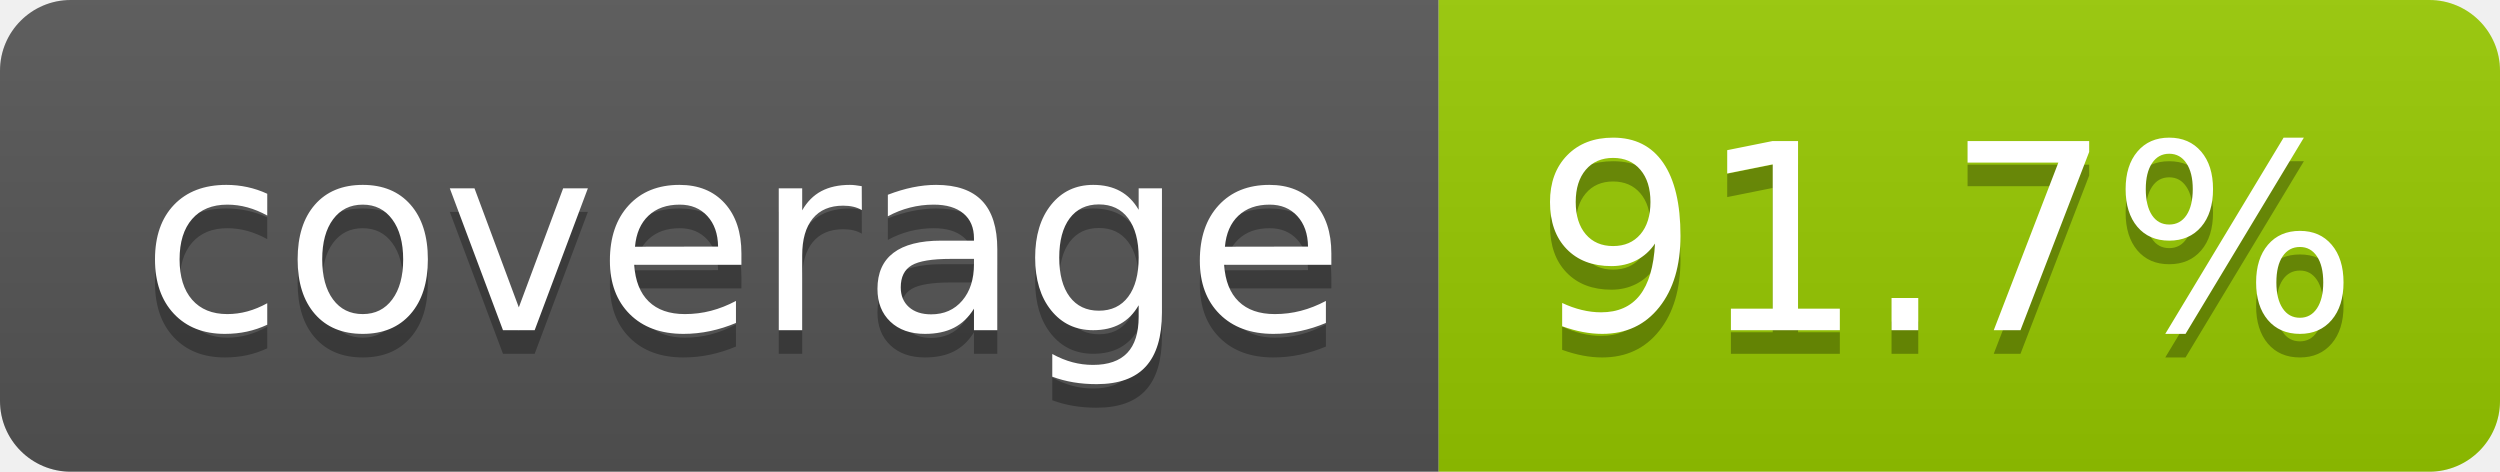
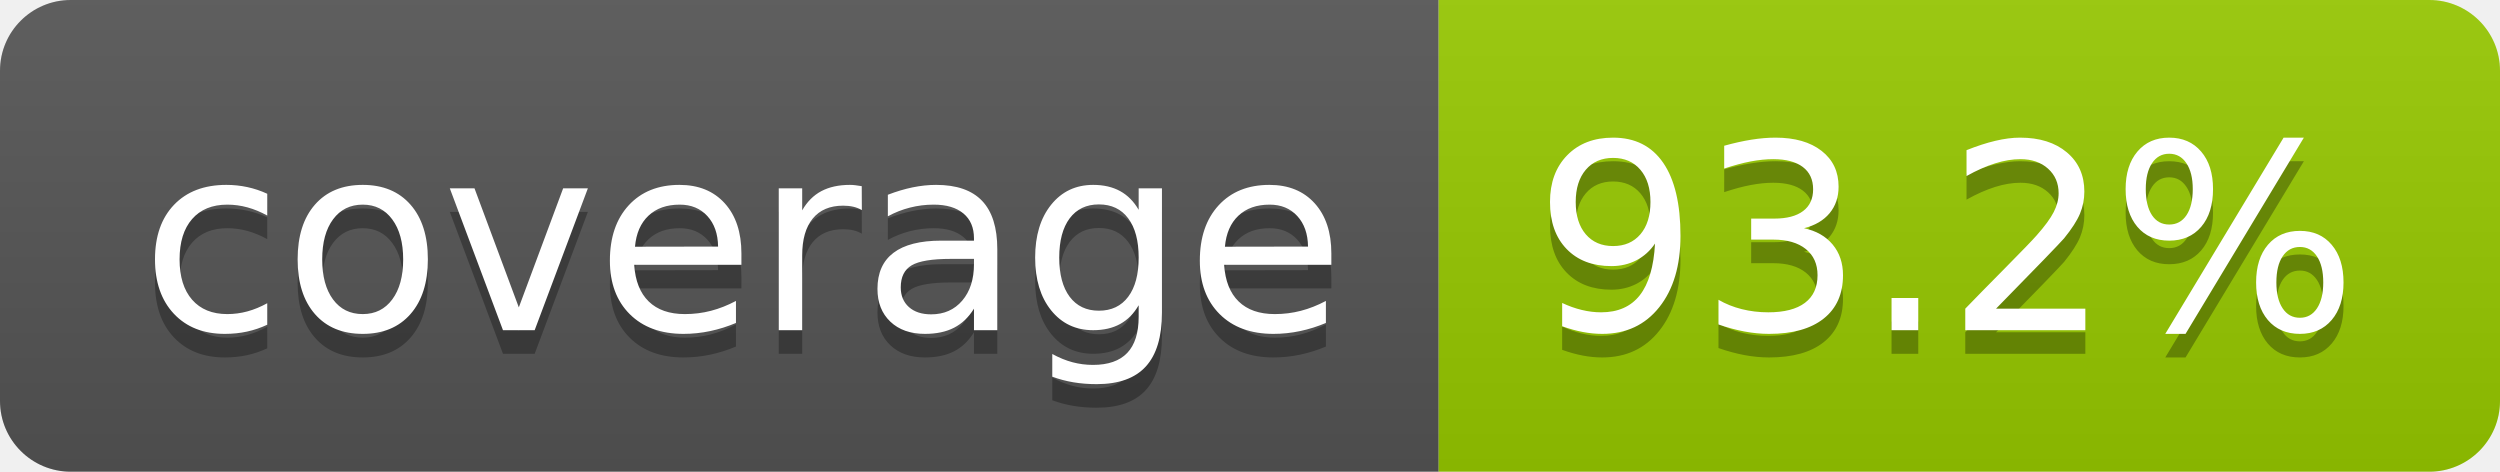
- <svg xmlns="http://www.w3.org/2000/svg" width="106" height="20" role="img" aria-label="coverage: 91.7%">
+ <svg xmlns="http://www.w3.org/2000/svg" width="106" height="20" role="img" aria-label="coverage: 93.2%">
  <linearGradient id="s" x2="0" y2="100%">
    <stop offset="0" stop-color="#bbb" stop-opacity=".1" />
    <stop offset="1" stop-opacity=".1" />
  </linearGradient>
  <clipPath id="r">
    <rect width="106" height="20" rx="3" fill="#fff" />
  </clipPath>
  <g clip-path="url(#r)">
    <rect width="61" height="20" fill="#555" />
    <rect x="61" width="45" height="20" fill="#97ca00" />
    <rect width="106" height="20" fill="url(#s)" />
  </g>
  <g fill="#fff" text-anchor="middle" font-family="Verdana,Geneva,DejaVu Sans,sans-serif" text-rendering="geometricPrecision" font-size="110">
    <text aria-hidden="true" x="315" y="150" fill="#010101" fill-opacity=".3" transform="scale(.1)" textLength="510">coverage</text>
    <text x="315" y="140" transform="scale(.1)" fill="#fff" textLength="510">coverage</text>
-     <text aria-hidden="true" x="825" y="150" fill="#010101" fill-opacity=".3" transform="scale(.1)" textLength="350">91.7%</text>
-     <text x="825" y="140" transform="scale(.1)" fill="#fff" textLength="350">91.7%</text>
+     <text aria-hidden="true" x="825" y="150" fill="#010101" fill-opacity=".3" transform="scale(.1)" textLength="350">93.2%</text>
+     <text x="825" y="140" transform="scale(.1)" fill="#fff" textLength="350">93.2%</text>
  </g>
</svg>
